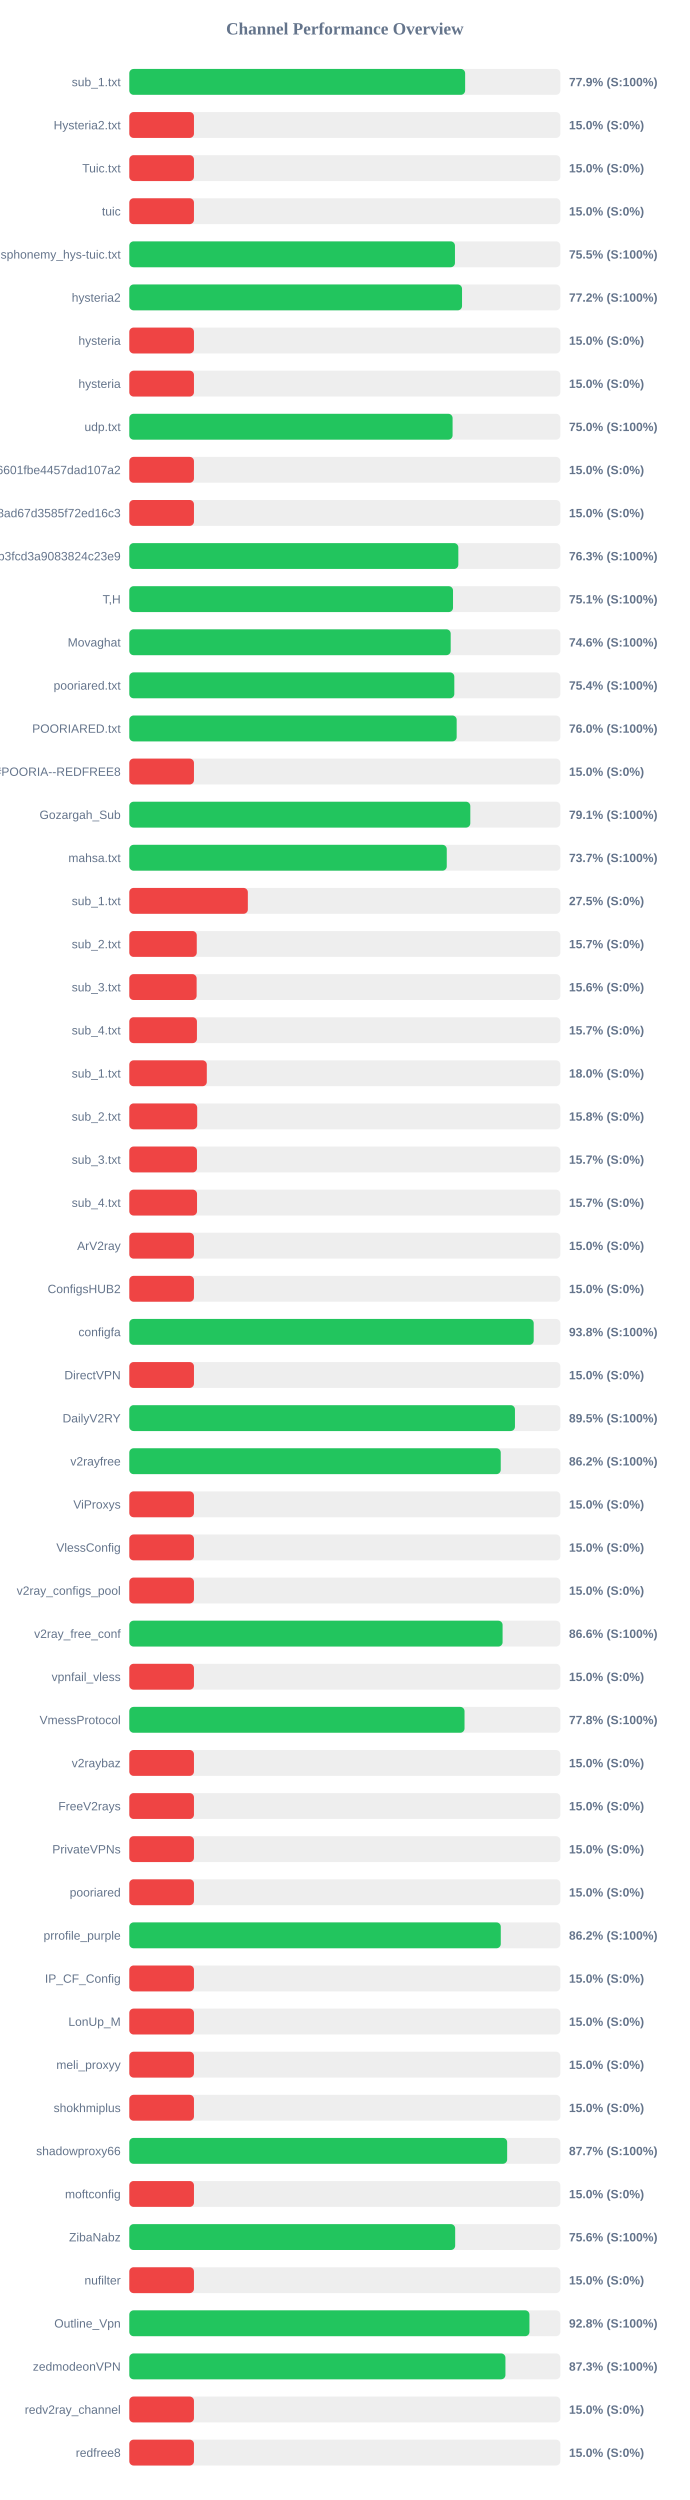
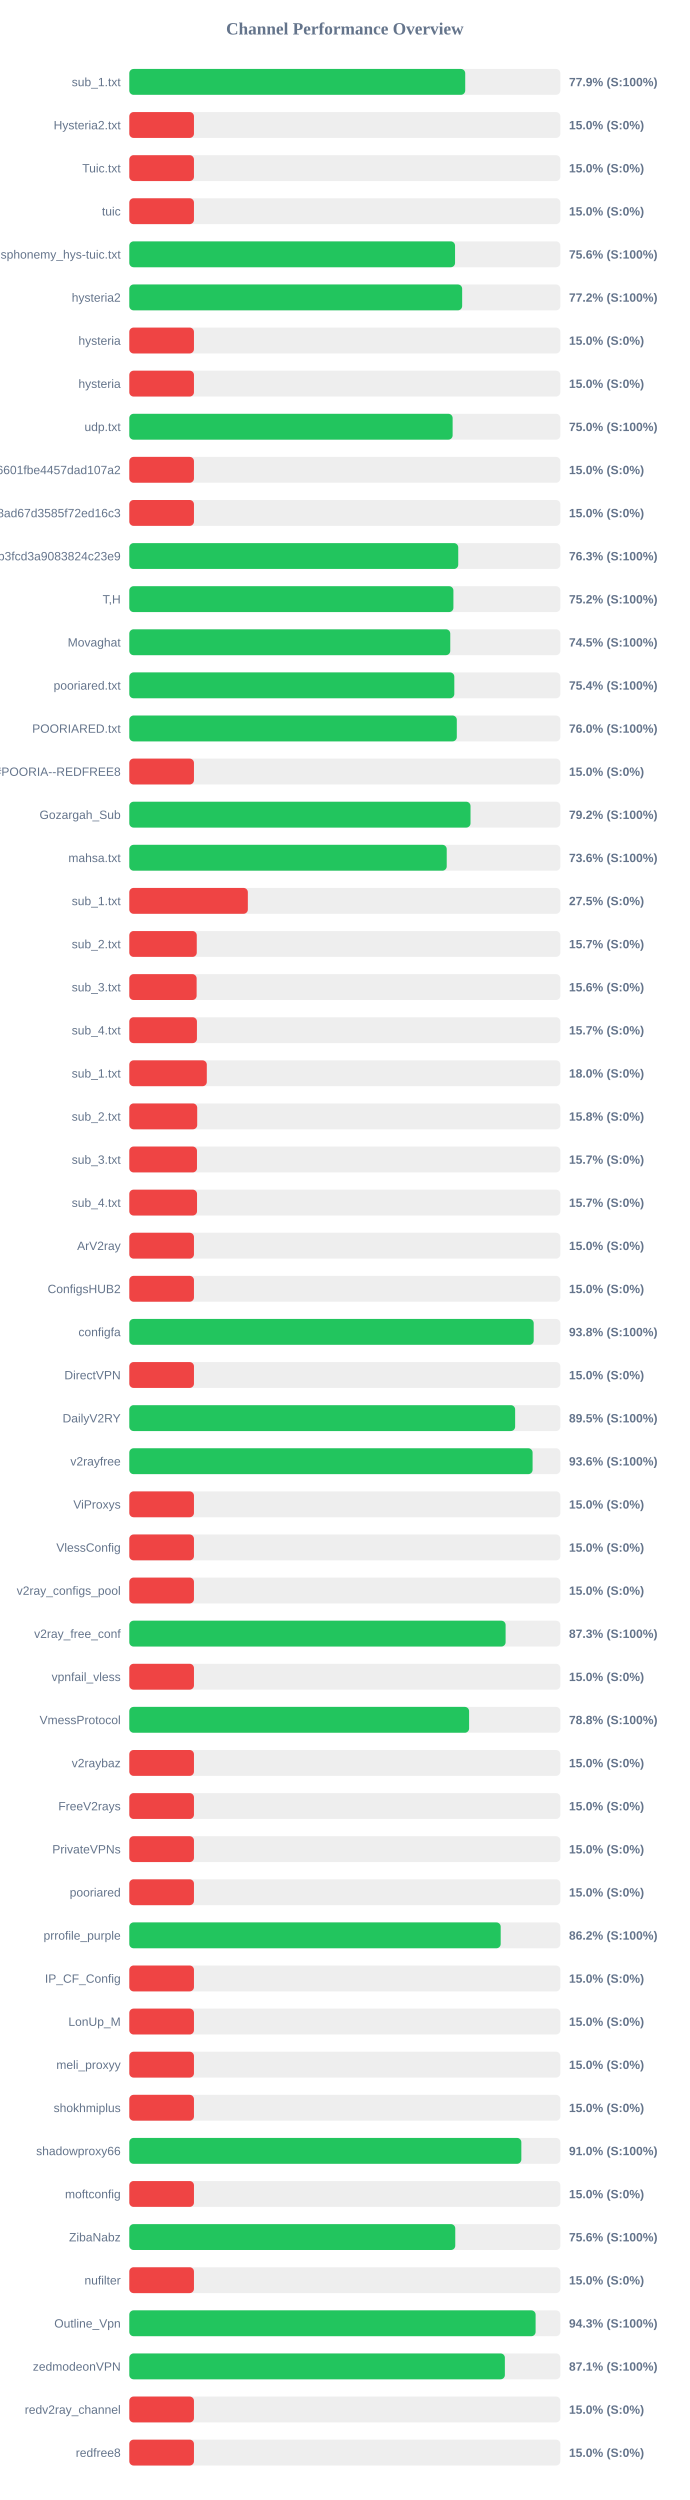
<svg xmlns="http://www.w3.org/2000/svg" width="800" height="2900" version="1.1">
  <style>
        .row { font: 14px Arial; fill: #64748b; }
        .score { font: bold 14px Arial; fill: #64748b; }
    </style>
  <text x="400" y="40" text-anchor="middle" font-size="20px" font-weight="bold" fill="#64748b">Channel Performance Overview</text>
  <rect x="150" y="80" width="500" height="30" fill="#eee" rx="5" />
-   <rect x="150" y="80" width="389.55" height="30" fill="#22c55e" rx="5" />
+   <rect x="150" y="80" width="389.65" height="30" fill="#22c55e" rx="5" />
  <text x="140" y="100" text-anchor="end" class="row">sub_1.txt</text>
  <text x="660" y="100" text-anchor="start" class="score">77.9% (S:100%)</text>
  <rect x="150" y="130" width="500" height="30" fill="#eee" rx="5" />
  <rect x="150" y="130" width="75.0" height="30" fill="#ef4444" rx="5" />
  <text x="140" y="150" text-anchor="end" class="row">Hysteria2.txt</text>
  <text x="660" y="150" text-anchor="start" class="score">15.0% (S:0%)</text>
  <rect x="150" y="180" width="500" height="30" fill="#eee" rx="5" />
  <rect x="150" y="180" width="75.0" height="30" fill="#ef4444" rx="5" />
  <text x="140" y="200" text-anchor="end" class="row">Tuic.txt</text>
  <text x="660" y="200" text-anchor="start" class="score">15.0% (S:0%)</text>
  <rect x="150" y="230" width="500" height="30" fill="#eee" rx="5" />
  <rect x="150" y="230" width="75.0" height="30" fill="#ef4444" rx="5" />
  <text x="140" y="250" text-anchor="end" class="row">tuic</text>
  <text x="660" y="250" text-anchor="start" class="score">15.0% (S:0%)</text>
  <rect x="150" y="280" width="500" height="30" fill="#eee" rx="5" />
-   <rect x="150" y="280" width="377.75" height="30" fill="#22c55e" rx="5" />
+   <rect x="150" y="280" width="377.85" height="30" fill="#22c55e" rx="5" />
  <text x="140" y="300" text-anchor="end" class="row">ndsphonemy_hys-tuic.txt</text>
-   <text x="660" y="300" text-anchor="start" class="score">75.5% (S:100%)</text>
+   <text x="660" y="300" text-anchor="start" class="score">75.6% (S:100%)</text>
  <rect x="150" y="330" width="500" height="30" fill="#eee" rx="5" />
-   <rect x="150" y="330" width="385.95" height="30" fill="#22c55e" rx="5" />
+   <rect x="150" y="330" width="386.1" height="30" fill="#22c55e" rx="5" />
  <text x="140" y="350" text-anchor="end" class="row">hysteria2</text>
  <text x="660" y="350" text-anchor="start" class="score">77.2% (S:100%)</text>
  <rect x="150" y="380" width="500" height="30" fill="#eee" rx="5" />
  <rect x="150" y="380" width="75.0" height="30" fill="#ef4444" rx="5" />
  <text x="140" y="400" text-anchor="end" class="row">hysteria</text>
  <text x="660" y="400" text-anchor="start" class="score">15.0% (S:0%)</text>
  <rect x="150" y="430" width="500" height="30" fill="#eee" rx="5" />
  <rect x="150" y="430" width="75.0" height="30" fill="#ef4444" rx="5" />
  <text x="140" y="450" text-anchor="end" class="row">hysteria</text>
  <text x="660" y="450" text-anchor="start" class="score">15.0% (S:0%)</text>
  <rect x="150" y="480" width="500" height="30" fill="#eee" rx="5" />
-   <rect x="150" y="480" width="375.0" height="30" fill="#22c55e" rx="5" />
+   <rect x="150" y="480" width="375.05" height="30" fill="#22c55e" rx="5" />
  <text x="140" y="500" text-anchor="end" class="row">udp.txt</text>
  <text x="660" y="500" text-anchor="start" class="score">75.0% (S:100%)</text>
  <rect x="150" y="530" width="500" height="30" fill="#eee" rx="5" />
  <rect x="150" y="530" width="75.0" height="30" fill="#ef4444" rx="5" />
  <text x="140" y="550" text-anchor="end" class="row">6ca22ad3b96aa6601fbe4457dad107a2</text>
  <text x="660" y="550" text-anchor="start" class="score">15.0% (S:0%)</text>
  <rect x="150" y="580" width="500" height="30" fill="#eee" rx="5" />
  <rect x="150" y="580" width="75.0" height="30" fill="#ef4444" rx="5" />
  <text x="140" y="600" text-anchor="end" class="row">d2ddf60933dd08ad67d3585f72ed16c3</text>
  <text x="660" y="600" text-anchor="start" class="score">15.0% (S:0%)</text>
  <rect x="150" y="630" width="500" height="30" fill="#eee" rx="5" />
-   <rect x="150" y="630" width="381.65" height="30" fill="#22c55e" rx="5" />
+   <rect x="150" y="630" width="381.55" height="30" fill="#22c55e" rx="5" />
  <text x="140" y="650" text-anchor="end" class="row">subscribe?token=8bc38a0c131e9b3fcd3a9083824c23e9</text>
  <text x="660" y="650" text-anchor="start" class="score">76.3% (S:100%)</text>
  <rect x="150" y="680" width="500" height="30" fill="#eee" rx="5" />
-   <rect x="150" y="680" width="375.5" height="30" fill="#22c55e" rx="5" />
+   <rect x="150" y="680" width="375.95" height="30" fill="#22c55e" rx="5" />
  <text x="140" y="700" text-anchor="end" class="row">T,H</text>
-   <text x="660" y="700" text-anchor="start" class="score">75.1% (S:100%)</text>
+   <text x="660" y="700" text-anchor="start" class="score">75.2% (S:100%)</text>
  <rect x="150" y="730" width="500" height="30" fill="#eee" rx="5" />
-   <rect x="150" y="730" width="372.8" height="30" fill="#22c55e" rx="5" />
+   <rect x="150" y="730" width="372.3" height="30" fill="#22c55e" rx="5" />
  <text x="140" y="750" text-anchor="end" class="row">Movaghat</text>
-   <text x="660" y="750" text-anchor="start" class="score">74.6% (S:100%)</text>
+   <text x="660" y="750" text-anchor="start" class="score">74.5% (S:100%)</text>
  <rect x="150" y="780" width="500" height="30" fill="#eee" rx="5" />
  <rect x="150" y="780" width="377.0" height="30" fill="#22c55e" rx="5" />
  <text x="140" y="800" text-anchor="end" class="row">pooriared.txt</text>
  <text x="660" y="800" text-anchor="start" class="score">75.4% (S:100%)</text>
  <rect x="150" y="830" width="500" height="30" fill="#eee" rx="5" />
-   <rect x="150" y="830" width="379.75" height="30" fill="#22c55e" rx="5" />
+   <rect x="150" y="830" width="379.9" height="30" fill="#22c55e" rx="5" />
  <text x="140" y="850" text-anchor="end" class="row">POORIARED.txt</text>
  <text x="660" y="850" text-anchor="start" class="score">76.0% (S:100%)</text>
  <rect x="150" y="880" width="500" height="30" fill="#eee" rx="5" />
  <rect x="150" y="880" width="75.0" height="30" fill="#ef4444" rx="5" />
  <text x="140" y="900" text-anchor="end" class="row">POORIA--REDFREE8.txt#POORIA--REDFREE8</text>
  <text x="660" y="900" text-anchor="start" class="score">15.0% (S:0%)</text>
  <rect x="150" y="930" width="500" height="30" fill="#eee" rx="5" />
-   <rect x="150" y="930" width="395.55" height="30" fill="#22c55e" rx="5" />
+   <rect x="150" y="930" width="395.8" height="30" fill="#22c55e" rx="5" />
  <text x="140" y="950" text-anchor="end" class="row">Gozargah_Sub</text>
-   <text x="660" y="950" text-anchor="start" class="score">79.1% (S:100%)</text>
+   <text x="660" y="950" text-anchor="start" class="score">79.2% (S:100%)</text>
  <rect x="150" y="980" width="500" height="30" fill="#eee" rx="5" />
-   <rect x="150" y="980" width="368.25" height="30" fill="#22c55e" rx="5" />
+   <rect x="150" y="980" width="368.2" height="30" fill="#22c55e" rx="5" />
  <text x="140" y="1000" text-anchor="end" class="row">mahsa.txt</text>
-   <text x="660" y="1000" text-anchor="start" class="score">73.7% (S:100%)</text>
+   <text x="660" y="1000" text-anchor="start" class="score">73.6% (S:100%)</text>
  <rect x="150" y="1030" width="500" height="30" fill="#eee" rx="5" />
  <rect x="150" y="1030" width="137.5" height="30" fill="#ef4444" rx="5" />
  <text x="140" y="1050" text-anchor="end" class="row">sub_1.txt</text>
  <text x="660" y="1050" text-anchor="start" class="score">27.5% (S:0%)</text>
  <rect x="150" y="1080" width="500" height="30" fill="#eee" rx="5" />
  <rect x="150" y="1080" width="78.25" height="30" fill="#ef4444" rx="5" />
  <text x="140" y="1100" text-anchor="end" class="row">sub_2.txt</text>
  <text x="660" y="1100" text-anchor="start" class="score">15.7% (S:0%)</text>
  <rect x="150" y="1130" width="500" height="30" fill="#eee" rx="5" />
  <rect x="150" y="1130" width="78.1" height="30" fill="#ef4444" rx="5" />
  <text x="140" y="1150" text-anchor="end" class="row">sub_3.txt</text>
  <text x="660" y="1150" text-anchor="start" class="score">15.6% (S:0%)</text>
  <rect x="150" y="1180" width="500" height="30" fill="#eee" rx="5" />
  <rect x="150" y="1180" width="78.45" height="30" fill="#ef4444" rx="5" />
  <text x="140" y="1200" text-anchor="end" class="row">sub_4.txt</text>
  <text x="660" y="1200" text-anchor="start" class="score">15.7% (S:0%)</text>
  <rect x="150" y="1230" width="500" height="30" fill="#eee" rx="5" />
  <rect x="150" y="1230" width="89.9" height="30" fill="#ef4444" rx="5" />
  <text x="140" y="1250" text-anchor="end" class="row">sub_1.txt</text>
  <text x="660" y="1250" text-anchor="start" class="score">18.0% (S:0%)</text>
  <rect x="150" y="1280" width="500" height="30" fill="#eee" rx="5" />
  <rect x="150" y="1280" width="78.75" height="30" fill="#ef4444" rx="5" />
  <text x="140" y="1300" text-anchor="end" class="row">sub_2.txt</text>
  <text x="660" y="1300" text-anchor="start" class="score">15.8% (S:0%)</text>
  <rect x="150" y="1330" width="500" height="30" fill="#eee" rx="5" />
  <rect x="150" y="1330" width="78.5" height="30" fill="#ef4444" rx="5" />
  <text x="140" y="1350" text-anchor="end" class="row">sub_3.txt</text>
  <text x="660" y="1350" text-anchor="start" class="score">15.7% (S:0%)</text>
  <rect x="150" y="1380" width="500" height="30" fill="#eee" rx="5" />
  <rect x="150" y="1380" width="78.55" height="30" fill="#ef4444" rx="5" />
  <text x="140" y="1400" text-anchor="end" class="row">sub_4.txt</text>
  <text x="660" y="1400" text-anchor="start" class="score">15.7% (S:0%)</text>
  <rect x="150" y="1430" width="500" height="30" fill="#eee" rx="5" />
  <rect x="150" y="1430" width="75.0" height="30" fill="#ef4444" rx="5" />
  <text x="140" y="1450" text-anchor="end" class="row">ArV2ray</text>
  <text x="660" y="1450" text-anchor="start" class="score">15.0% (S:0%)</text>
  <rect x="150" y="1480" width="500" height="30" fill="#eee" rx="5" />
  <rect x="150" y="1480" width="75.0" height="30" fill="#ef4444" rx="5" />
  <text x="140" y="1500" text-anchor="end" class="row">ConfigsHUB2</text>
  <text x="660" y="1500" text-anchor="start" class="score">15.0% (S:0%)</text>
  <rect x="150" y="1530" width="500" height="30" fill="#eee" rx="5" />
  <rect x="150" y="1530" width="469.1" height="30" fill="#22c55e" rx="5" />
  <text x="140" y="1550" text-anchor="end" class="row">configfa</text>
  <text x="660" y="1550" text-anchor="start" class="score">93.8% (S:100%)</text>
  <rect x="150" y="1580" width="500" height="30" fill="#eee" rx="5" />
  <rect x="150" y="1580" width="75.0" height="30" fill="#ef4444" rx="5" />
  <text x="140" y="1600" text-anchor="end" class="row">DirectVPN</text>
  <text x="660" y="1600" text-anchor="start" class="score">15.0% (S:0%)</text>
  <rect x="150" y="1630" width="500" height="30" fill="#eee" rx="5" />
-   <rect x="150" y="1630" width="447.35" height="30" fill="#22c55e" rx="5" />
+   <rect x="150" y="1630" width="447.55" height="30" fill="#22c55e" rx="5" />
  <text x="140" y="1650" text-anchor="end" class="row">DailyV2RY</text>
  <text x="660" y="1650" text-anchor="start" class="score">89.5% (S:100%)</text>
  <rect x="150" y="1680" width="500" height="30" fill="#eee" rx="5" />
-   <rect x="150" y="1680" width="430.85" height="30" fill="#22c55e" rx="5" />
+   <rect x="150" y="1680" width="467.8" height="30" fill="#22c55e" rx="5" />
  <text x="140" y="1700" text-anchor="end" class="row">v2rayfree</text>
-   <text x="660" y="1700" text-anchor="start" class="score">86.2% (S:100%)</text>
+   <text x="660" y="1700" text-anchor="start" class="score">93.6% (S:100%)</text>
  <rect x="150" y="1730" width="500" height="30" fill="#eee" rx="5" />
  <rect x="150" y="1730" width="75.0" height="30" fill="#ef4444" rx="5" />
  <text x="140" y="1750" text-anchor="end" class="row">ViProxys</text>
  <text x="660" y="1750" text-anchor="start" class="score">15.0% (S:0%)</text>
  <rect x="150" y="1780" width="500" height="30" fill="#eee" rx="5" />
  <rect x="150" y="1780" width="75.0" height="30" fill="#ef4444" rx="5" />
  <text x="140" y="1800" text-anchor="end" class="row">VlessConfig</text>
  <text x="660" y="1800" text-anchor="start" class="score">15.0% (S:0%)</text>
  <rect x="150" y="1830" width="500" height="30" fill="#eee" rx="5" />
  <rect x="150" y="1830" width="75.0" height="30" fill="#ef4444" rx="5" />
  <text x="140" y="1850" text-anchor="end" class="row">v2ray_configs_pool</text>
  <text x="660" y="1850" text-anchor="start" class="score">15.0% (S:0%)</text>
  <rect x="150" y="1880" width="500" height="30" fill="#eee" rx="5" />
-   <rect x="150" y="1880" width="433.0" height="30" fill="#22c55e" rx="5" />
+   <rect x="150" y="1880" width="436.5" height="30" fill="#22c55e" rx="5" />
  <text x="140" y="1900" text-anchor="end" class="row">v2ray_free_conf</text>
-   <text x="660" y="1900" text-anchor="start" class="score">86.6% (S:100%)</text>
+   <text x="660" y="1900" text-anchor="start" class="score">87.3% (S:100%)</text>
  <rect x="150" y="1930" width="500" height="30" fill="#eee" rx="5" />
  <rect x="150" y="1930" width="75.0" height="30" fill="#ef4444" rx="5" />
  <text x="140" y="1950" text-anchor="end" class="row">vpnfail_vless</text>
  <text x="660" y="1950" text-anchor="start" class="score">15.0% (S:0%)</text>
  <rect x="150" y="1980" width="500" height="30" fill="#eee" rx="5" />
-   <rect x="150" y="1980" width="388.85" height="30" fill="#22c55e" rx="5" />
+   <rect x="150" y="1980" width="394.15" height="30" fill="#22c55e" rx="5" />
  <text x="140" y="2000" text-anchor="end" class="row">VmessProtocol</text>
-   <text x="660" y="2000" text-anchor="start" class="score">77.8% (S:100%)</text>
+   <text x="660" y="2000" text-anchor="start" class="score">78.8% (S:100%)</text>
  <rect x="150" y="2030" width="500" height="30" fill="#eee" rx="5" />
  <rect x="150" y="2030" width="75.0" height="30" fill="#ef4444" rx="5" />
  <text x="140" y="2050" text-anchor="end" class="row">v2raybaz</text>
  <text x="660" y="2050" text-anchor="start" class="score">15.0% (S:0%)</text>
  <rect x="150" y="2080" width="500" height="30" fill="#eee" rx="5" />
  <rect x="150" y="2080" width="75.0" height="30" fill="#ef4444" rx="5" />
  <text x="140" y="2100" text-anchor="end" class="row">FreeV2rays</text>
  <text x="660" y="2100" text-anchor="start" class="score">15.0% (S:0%)</text>
  <rect x="150" y="2130" width="500" height="30" fill="#eee" rx="5" />
  <rect x="150" y="2130" width="75.0" height="30" fill="#ef4444" rx="5" />
  <text x="140" y="2150" text-anchor="end" class="row">PrivateVPNs</text>
  <text x="660" y="2150" text-anchor="start" class="score">15.0% (S:0%)</text>
  <rect x="150" y="2180" width="500" height="30" fill="#eee" rx="5" />
  <rect x="150" y="2180" width="75.0" height="30" fill="#ef4444" rx="5" />
  <text x="140" y="2200" text-anchor="end" class="row">pooriared</text>
  <text x="660" y="2200" text-anchor="start" class="score">15.0% (S:0%)</text>
  <rect x="150" y="2230" width="500" height="30" fill="#eee" rx="5" />
-   <rect x="150" y="2230" width="430.9" height="30" fill="#22c55e" rx="5" />
+   <rect x="150" y="2230" width="430.8" height="30" fill="#22c55e" rx="5" />
  <text x="140" y="2250" text-anchor="end" class="row">prrofile_purple</text>
  <text x="660" y="2250" text-anchor="start" class="score">86.2% (S:100%)</text>
  <rect x="150" y="2280" width="500" height="30" fill="#eee" rx="5" />
  <rect x="150" y="2280" width="75.0" height="30" fill="#ef4444" rx="5" />
  <text x="140" y="2300" text-anchor="end" class="row">IP_CF_Config</text>
  <text x="660" y="2300" text-anchor="start" class="score">15.0% (S:0%)</text>
  <rect x="150" y="2330" width="500" height="30" fill="#eee" rx="5" />
  <rect x="150" y="2330" width="75.0" height="30" fill="#ef4444" rx="5" />
  <text x="140" y="2350" text-anchor="end" class="row">LonUp_M</text>
  <text x="660" y="2350" text-anchor="start" class="score">15.0% (S:0%)</text>
  <rect x="150" y="2380" width="500" height="30" fill="#eee" rx="5" />
  <rect x="150" y="2380" width="75.0" height="30" fill="#ef4444" rx="5" />
  <text x="140" y="2400" text-anchor="end" class="row">meli_proxyy</text>
  <text x="660" y="2400" text-anchor="start" class="score">15.0% (S:0%)</text>
  <rect x="150" y="2430" width="500" height="30" fill="#eee" rx="5" />
  <rect x="150" y="2430" width="75.0" height="30" fill="#ef4444" rx="5" />
  <text x="140" y="2450" text-anchor="end" class="row">shokhmiplus</text>
  <text x="660" y="2450" text-anchor="start" class="score">15.0% (S:0%)</text>
  <rect x="150" y="2480" width="500" height="30" fill="#eee" rx="5" />
-   <rect x="150" y="2480" width="438.3" height="30" fill="#22c55e" rx="5" />
+   <rect x="150" y="2480" width="454.75" height="30" fill="#22c55e" rx="5" />
  <text x="140" y="2500" text-anchor="end" class="row">shadowproxy66</text>
-   <text x="660" y="2500" text-anchor="start" class="score">87.7% (S:100%)</text>
+   <text x="660" y="2500" text-anchor="start" class="score">91.0% (S:100%)</text>
  <rect x="150" y="2530" width="500" height="30" fill="#eee" rx="5" />
  <rect x="150" y="2530" width="75.0" height="30" fill="#ef4444" rx="5" />
  <text x="140" y="2550" text-anchor="end" class="row">moftconfig</text>
  <text x="660" y="2550" text-anchor="start" class="score">15.0% (S:0%)</text>
  <rect x="150" y="2580" width="500" height="30" fill="#eee" rx="5" />
-   <rect x="150" y="2580" width="378.0" height="30" fill="#22c55e" rx="5" />
+   <rect x="150" y="2580" width="378.1" height="30" fill="#22c55e" rx="5" />
  <text x="140" y="2600" text-anchor="end" class="row">ZibaNabz</text>
  <text x="660" y="2600" text-anchor="start" class="score">75.6% (S:100%)</text>
  <rect x="150" y="2630" width="500" height="30" fill="#eee" rx="5" />
  <rect x="150" y="2630" width="75.0" height="30" fill="#ef4444" rx="5" />
  <text x="140" y="2650" text-anchor="end" class="row">nufilter</text>
  <text x="660" y="2650" text-anchor="start" class="score">15.0% (S:0%)</text>
  <rect x="150" y="2680" width="500" height="30" fill="#eee" rx="5" />
-   <rect x="150" y="2680" width="464.15" height="30" fill="#22c55e" rx="5" />
+   <rect x="150" y="2680" width="471.3" height="30" fill="#22c55e" rx="5" />
  <text x="140" y="2700" text-anchor="end" class="row">Outline_Vpn</text>
-   <text x="660" y="2700" text-anchor="start" class="score">92.8% (S:100%)</text>
+   <text x="660" y="2700" text-anchor="start" class="score">94.3% (S:100%)</text>
  <rect x="150" y="2730" width="500" height="30" fill="#eee" rx="5" />
-   <rect x="150" y="2730" width="436.3" height="30" fill="#22c55e" rx="5" />
+   <rect x="150" y="2730" width="435.65" height="30" fill="#22c55e" rx="5" />
  <text x="140" y="2750" text-anchor="end" class="row">zedmodeonVPN</text>
-   <text x="660" y="2750" text-anchor="start" class="score">87.3% (S:100%)</text>
+   <text x="660" y="2750" text-anchor="start" class="score">87.1% (S:100%)</text>
  <rect x="150" y="2780" width="500" height="30" fill="#eee" rx="5" />
  <rect x="150" y="2780" width="75.0" height="30" fill="#ef4444" rx="5" />
  <text x="140" y="2800" text-anchor="end" class="row">redv2ray_channel</text>
  <text x="660" y="2800" text-anchor="start" class="score">15.0% (S:0%)</text>
  <rect x="150" y="2830" width="500" height="30" fill="#eee" rx="5" />
  <rect x="150" y="2830" width="75.0" height="30" fill="#ef4444" rx="5" />
  <text x="140" y="2850" text-anchor="end" class="row">redfree8</text>
  <text x="660" y="2850" text-anchor="start" class="score">15.0% (S:0%)</text>
</svg>
